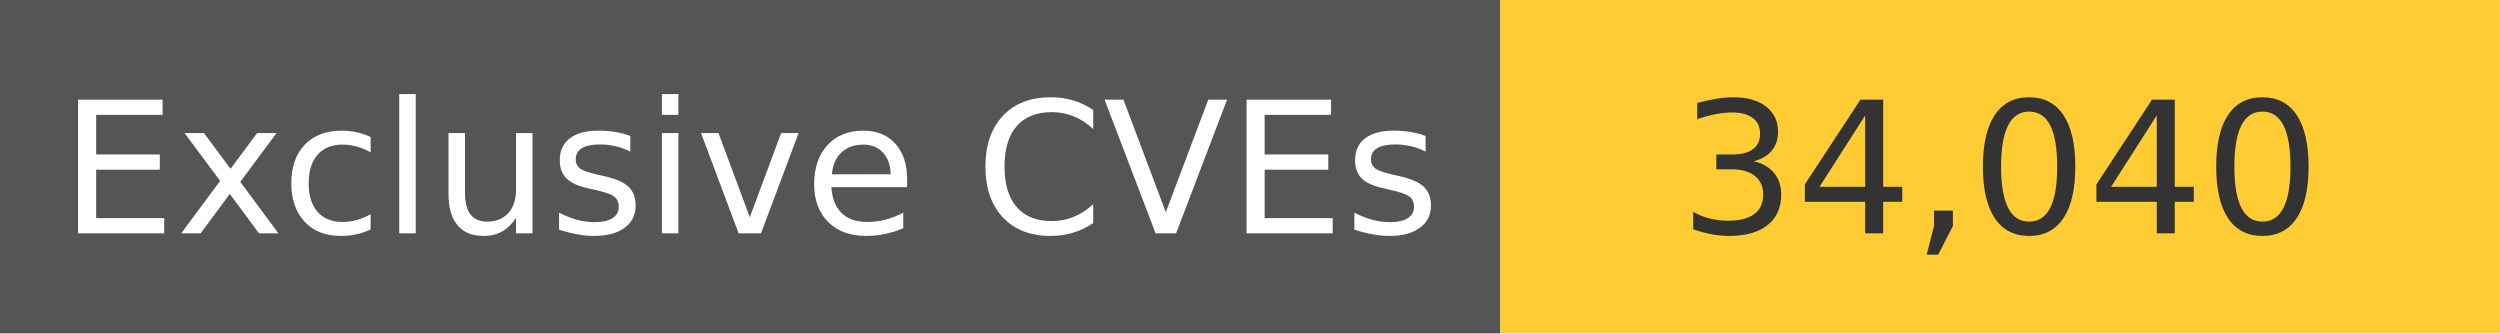
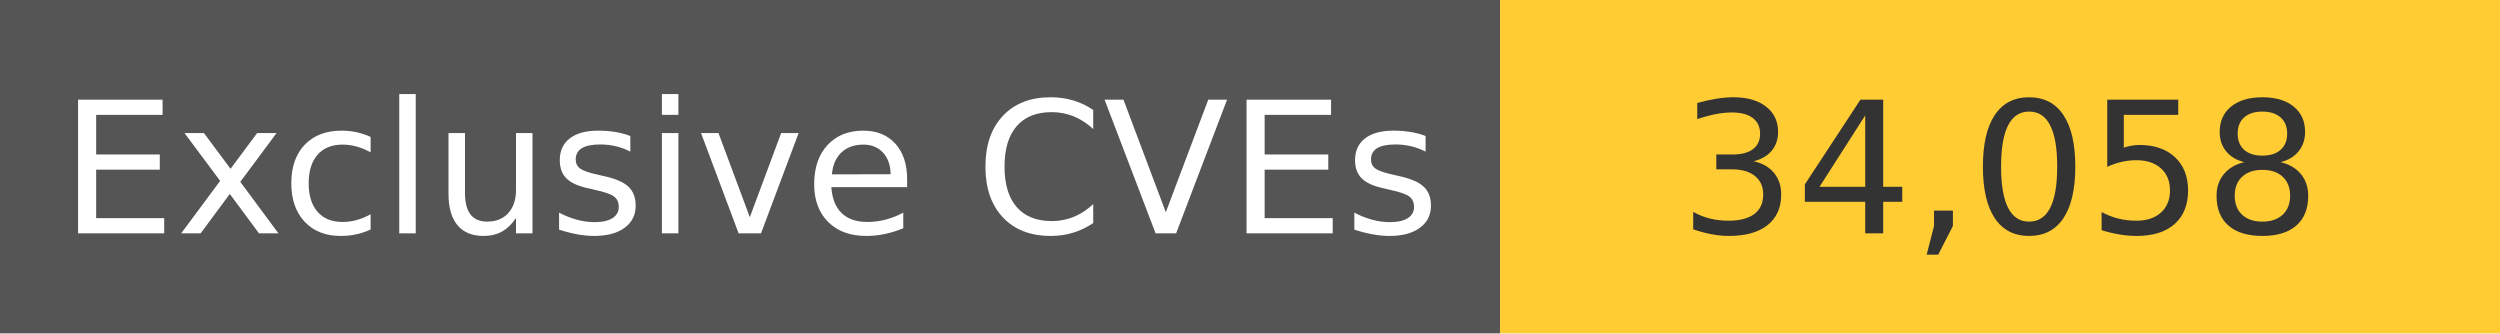
<svg xmlns="http://www.w3.org/2000/svg" width="150" height="20" role="img">
  <linearGradient id="s" x2="0" y2="100%">
    <stop offset="0" stop-color="#bbb" stop-opacity=".1" />
    <stop offset="1" stop-opacity=".1" />
  </linearGradient>
  <g>
    <rect width="90" height="20" fill="#555" />
    <rect x="90" width="267" height="20" fill="#ffcc33" />
  </g>
  <g fill="#fff" text-anchor="middle" font-family="Verdana,Geneva,DejaVu Sans,sans-serif" text-rendering="geometricPrecision" font-size="110">
    <text x="450" y="140" transform="scale(.1)" fill="#fff">
            Exclusive CVEs
        </text>
    <text x="1200" y="140" transform="scale(.1)" fill="#333">
-             34,040
+             34,058
        </text>
  </g>
</svg>
